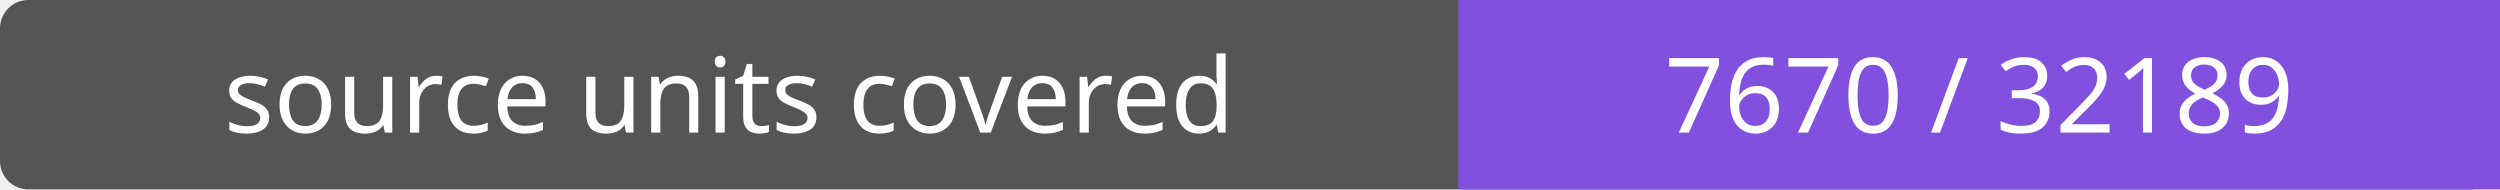
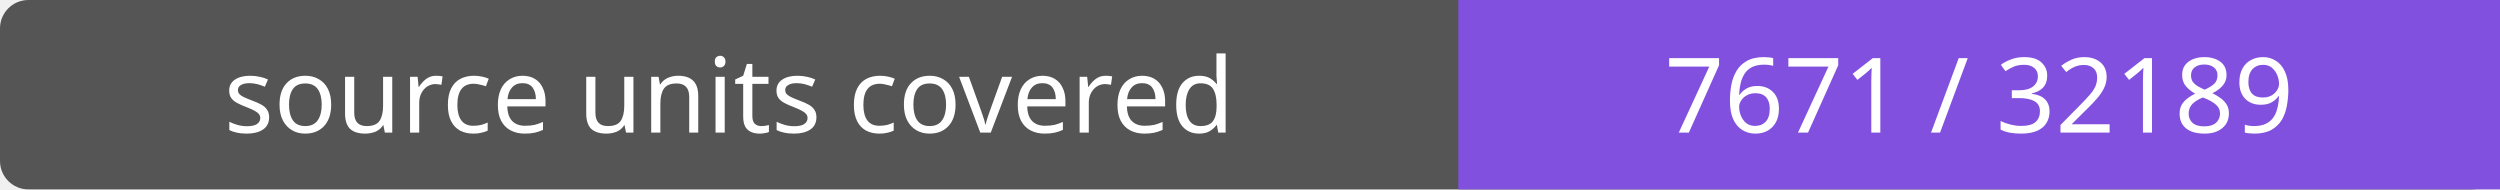
- <svg xmlns="http://www.w3.org/2000/svg" width="264" height="20" role="img" aria-label="source units covered: 7670 / 32189">
+ <svg xmlns="http://www.w3.org/2000/svg" width="264" height="20" role="img" aria-label="source units covered: 7671 / 32189">
  <rect width="264" height="20" rx="3" fill="#555" />
  <path fill="#8250df" d="M154 0h110v20H154z" />
  <g fill="#fff" text-anchor="middle" font-family="Verdana,sans-serif" font-size="11">
    <text x="77.0" y="14">source units covered</text>
-     <text x="209.0" y="14">7670 / 32189</text>
+     <text x="209.0" y="14">7671 / 32189</text>
  </g>
</svg>
